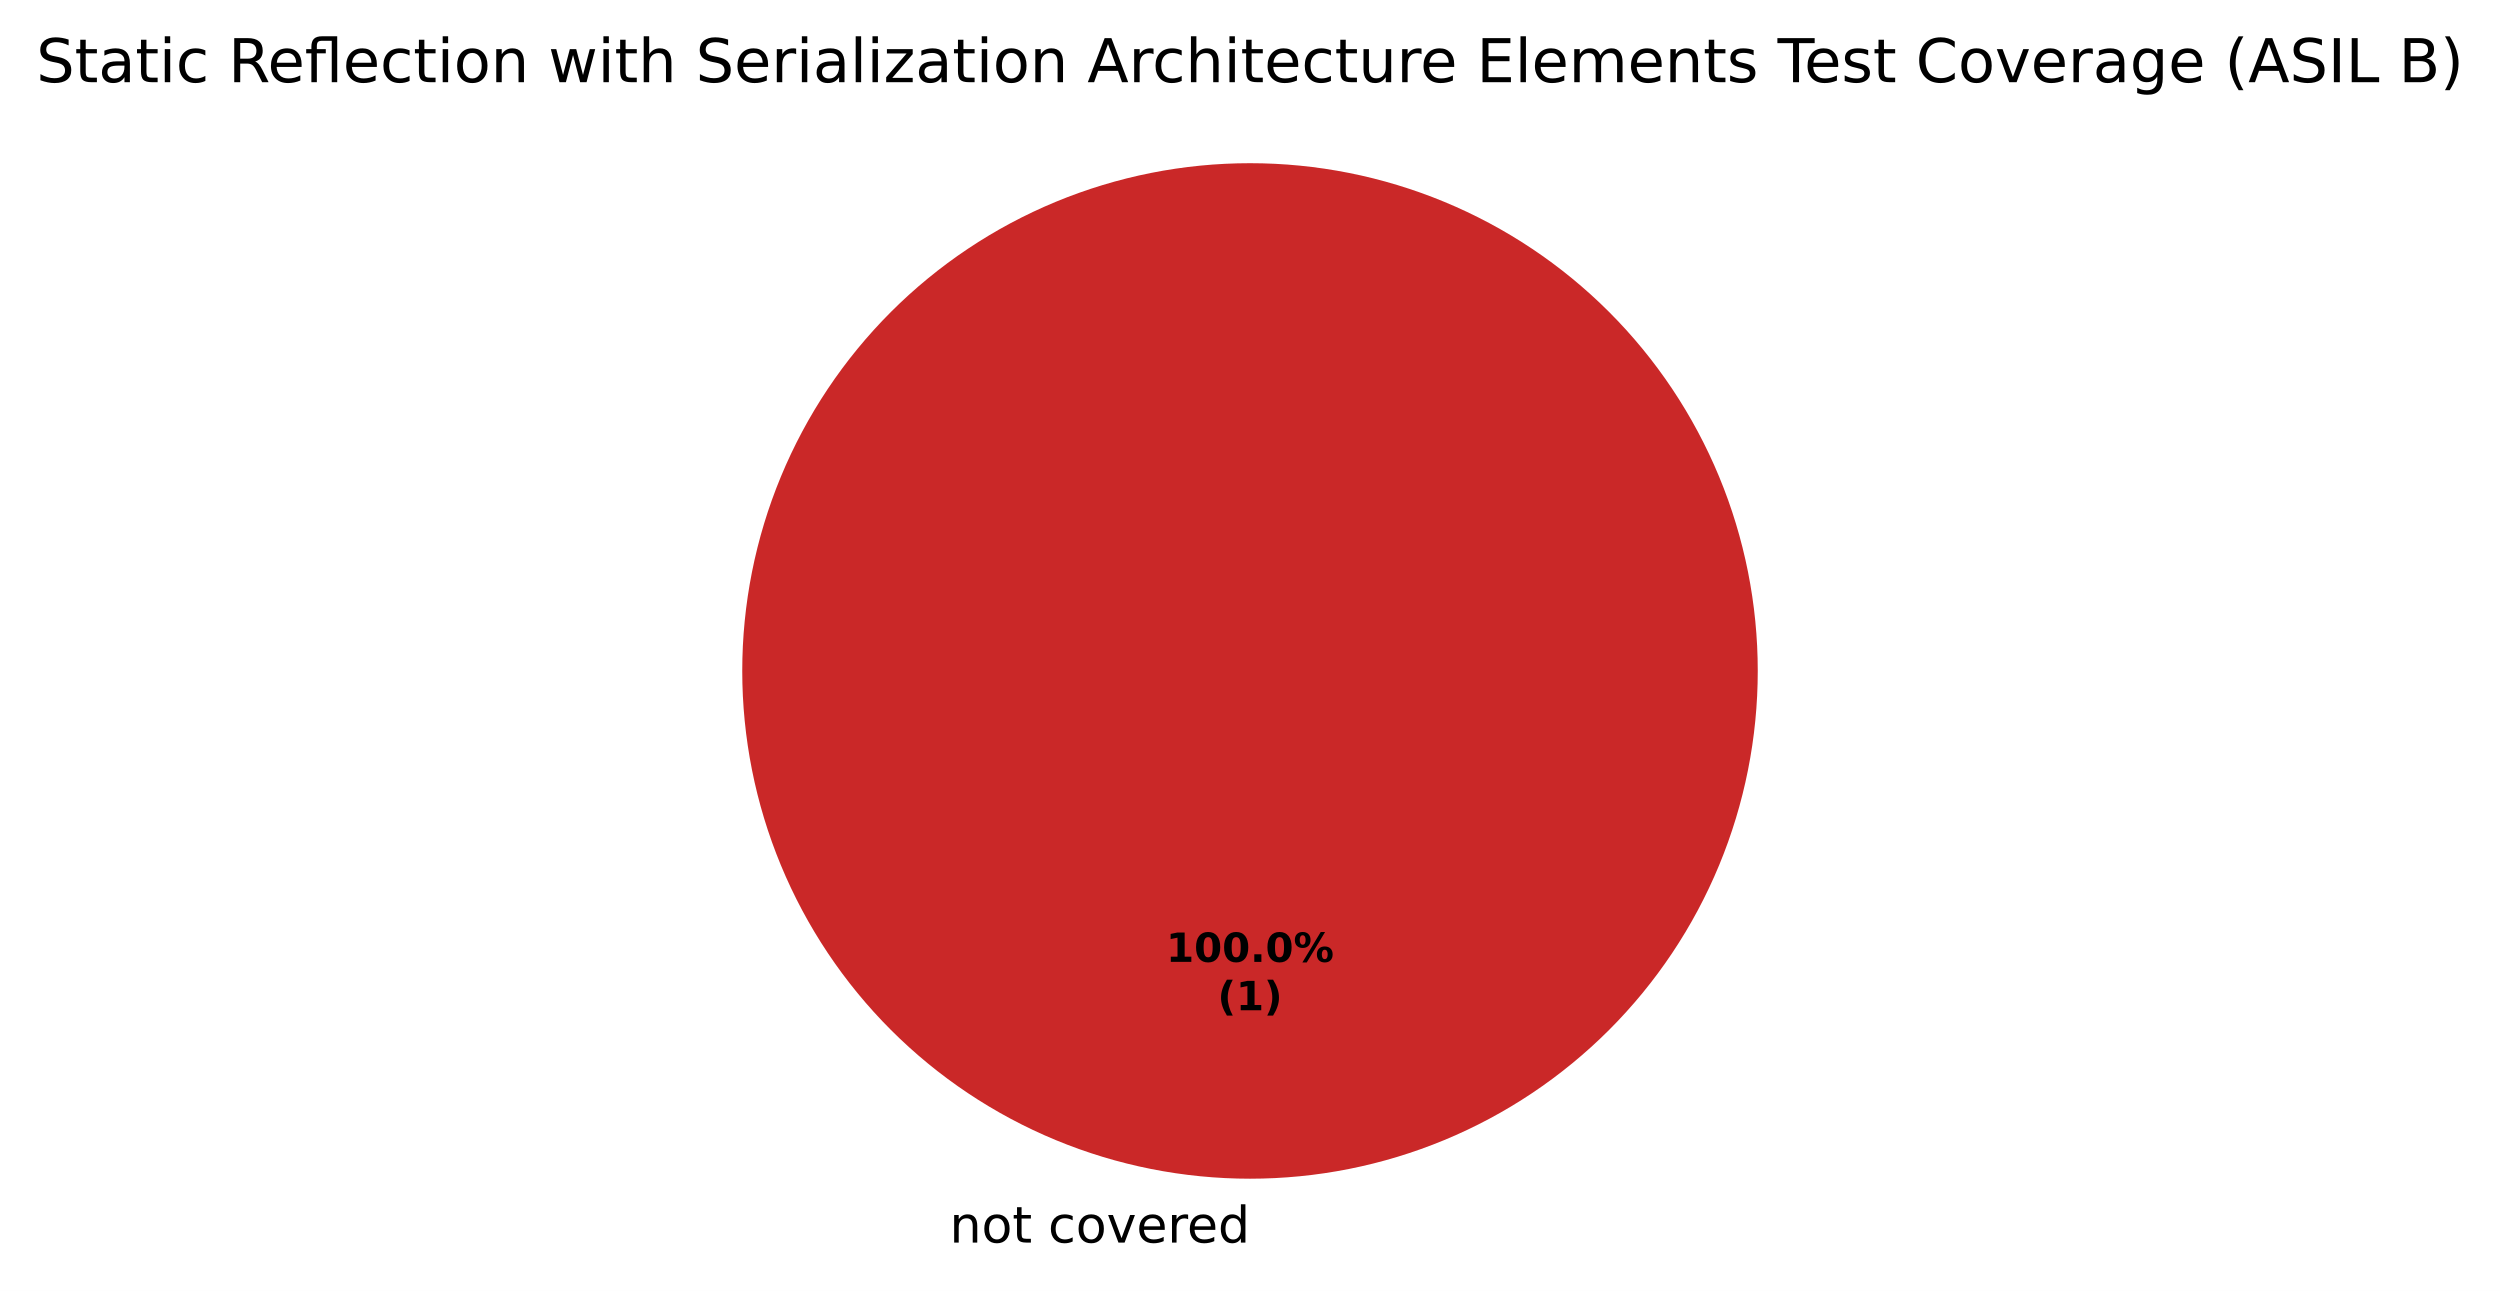
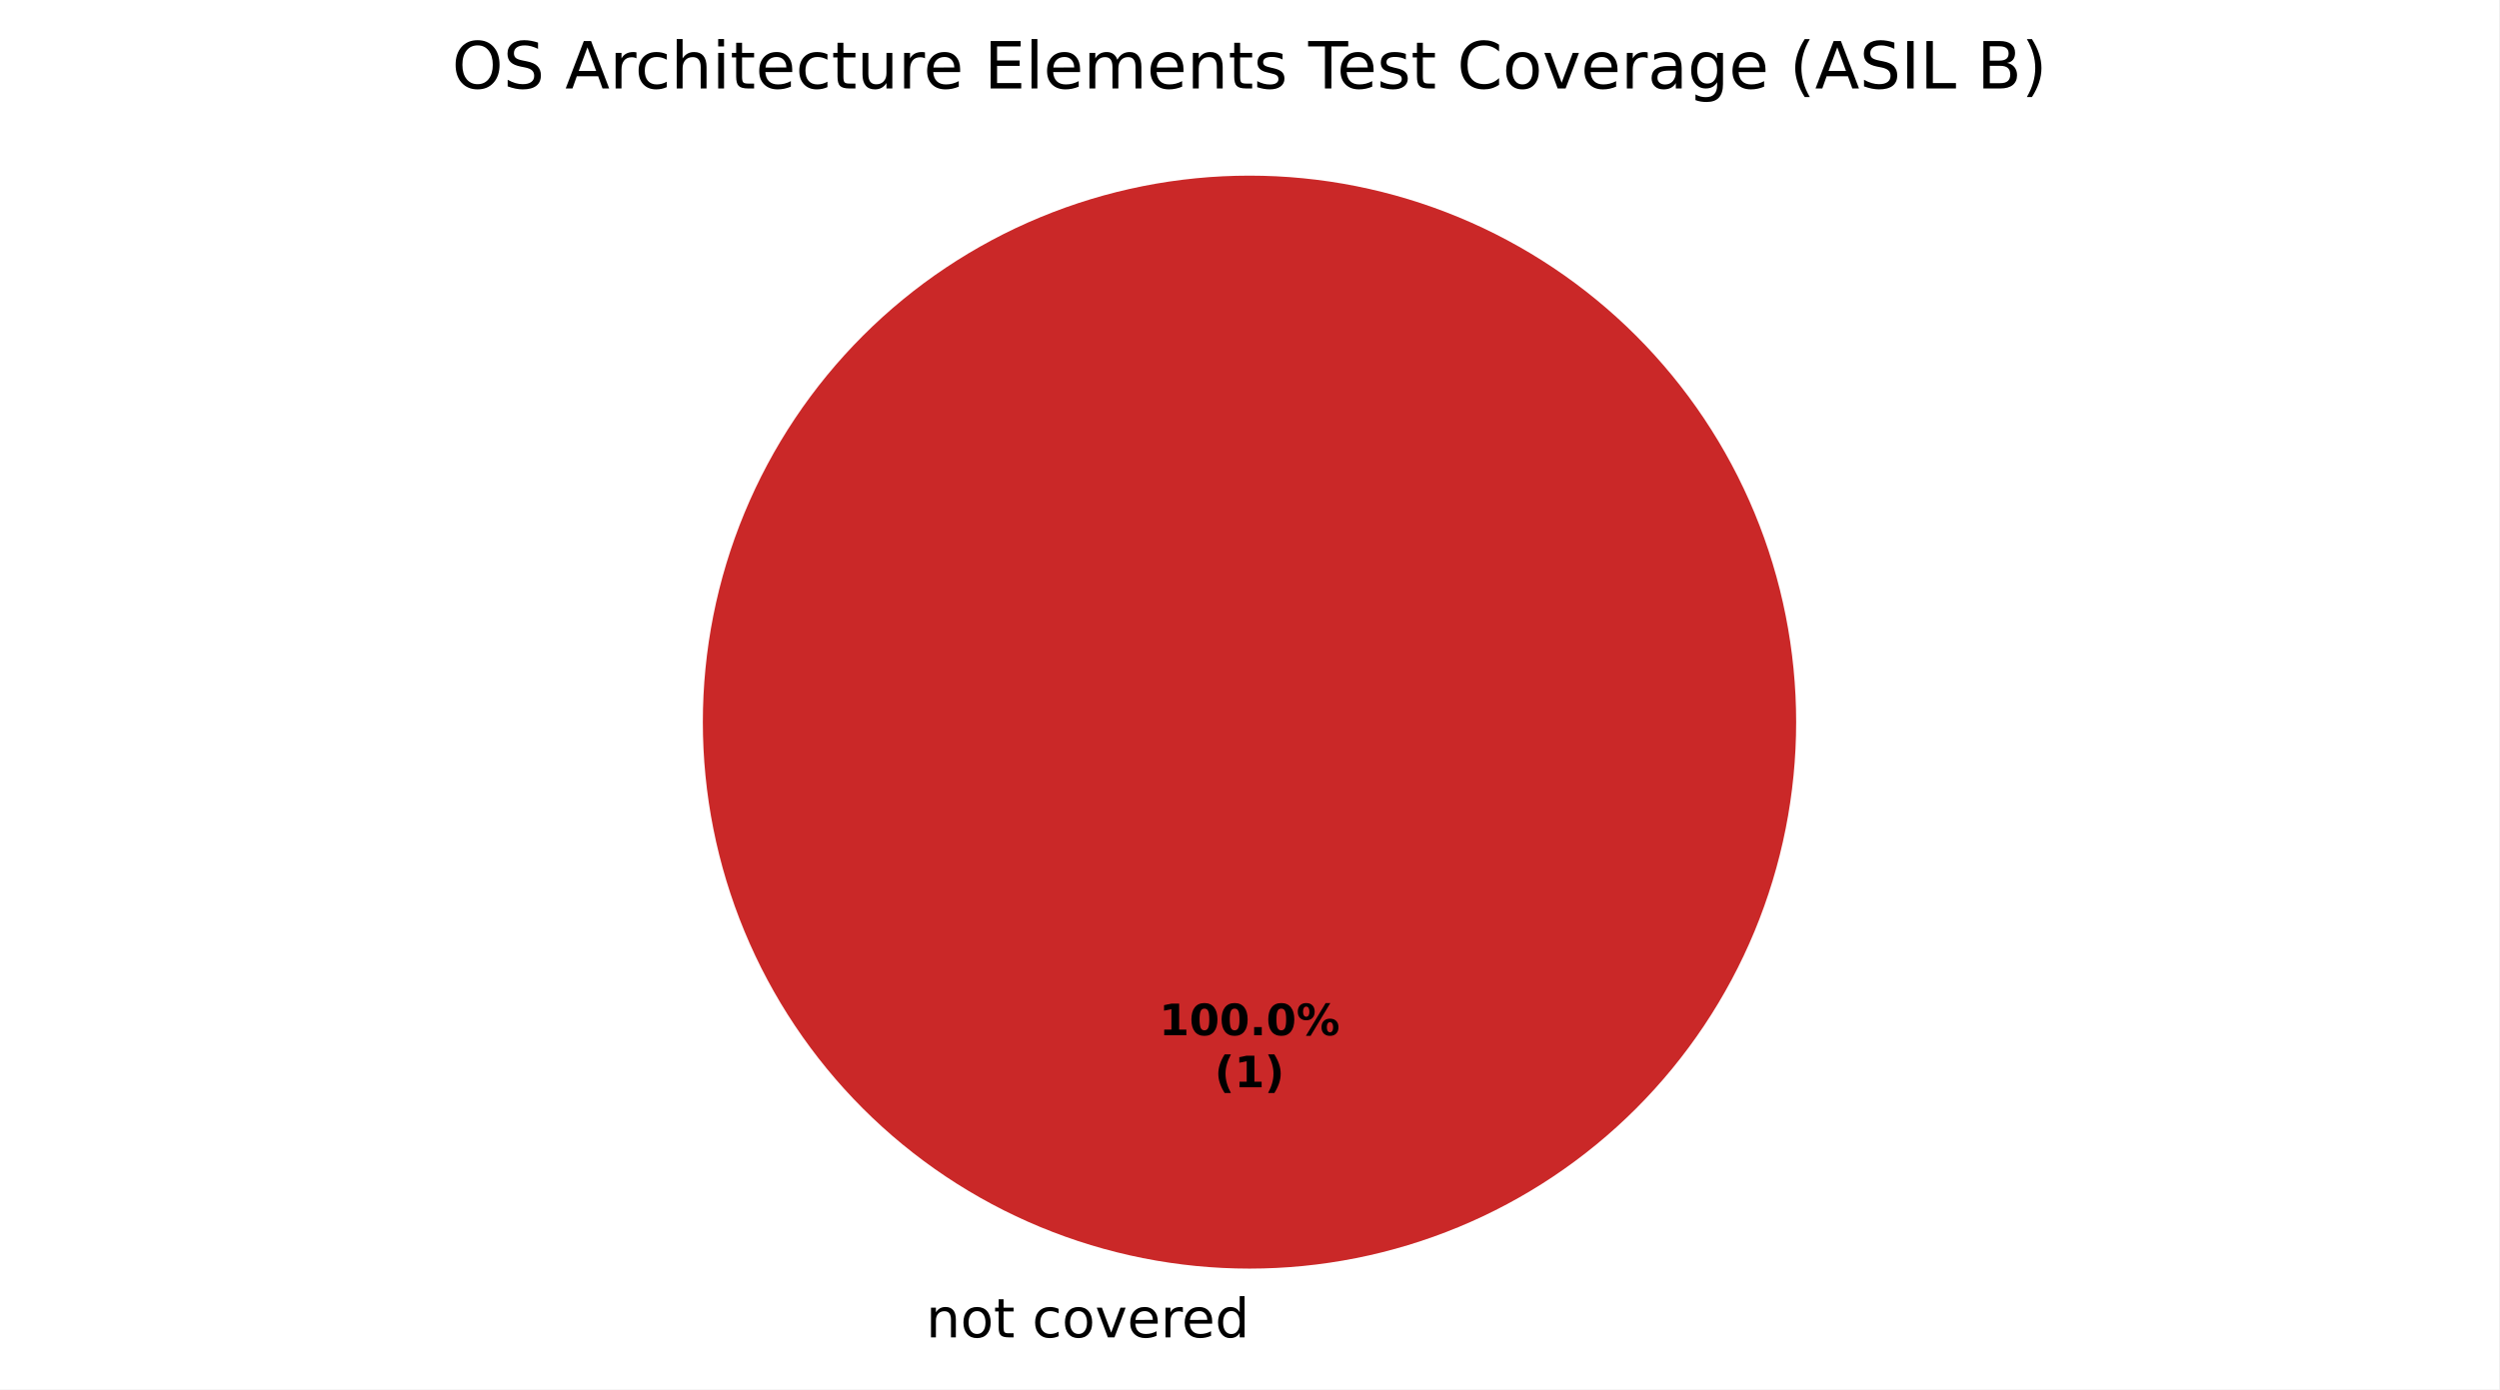
- <svg xmlns="http://www.w3.org/2000/svg" xmlns:xlink="http://www.w3.org/1999/xlink" width="496.303pt" height="256.279pt" viewBox="0 0 496.303 256.279" version="1.1">
+ <svg xmlns="http://www.w3.org/2000/svg" xmlns:xlink="http://www.w3.org/1999/xlink" width="460.8pt" height="256.279pt" viewBox="0 0 460.8 256.279" version="1.1">
  <defs>
    <style type="text/css">*{stroke-linejoin: round; stroke-linecap: butt}</style>
  </defs>
  <g id="figure_1">
    <g id="patch_1">
-       <path d="M 0 256.279  L 496.303 256.279  L 496.303 0  L 0 0  z " style="fill: #ffffff" />
+       <path d="M 0 256.279  L 460.8 256.279  L 460.8 0  L 0 0  z " style="fill: #ffffff" />
    </g>
    <g id="axes_1">
      <g id="patch_2">
-         <path d="M 248.152 32.398  C 248.152 32.398 248.152 32.398 248.152 32.398  L 248.152 133.198  z " style="fill: #37a12d" />
+         <path d="M 230.4 32.398  C 230.4 32.398 230.4 32.398 230.4 32.398  L 230.4 133.198  z " style="fill: #37a12d" />
      </g>
      <g id="patch_3">
-         <path d="M 248.152 32.398  C 248.152 32.398 248.152 32.398 248.152 32.398  L 248.152 133.198  z " style="fill: #f0a500" />
+         <path d="M 230.4 32.398  C 230.4 32.398 230.4 32.398 230.4 32.398  L 230.4 133.198  z " style="fill: #f0a500" />
      </g>
      <g id="patch_4">
-         <path d="M 348.952 133.198  C 348.952 119.961 346.344 106.853 341.279 94.624  C 336.213 82.394 328.788 71.282 319.428 61.922  C 310.068 52.562 298.955 45.137 286.726 40.071  C 274.497 35.006 261.388 32.398 248.152 32.398  C 234.915 32.398 221.806 35.006 209.577 40.071  C 197.348 45.137 186.235 52.562 176.875 61.922  C 167.515 71.282 160.09 82.394 155.025 94.624  C 149.959 106.853 147.352 119.961 147.352 133.198  C 147.352 146.435 149.959 159.543 155.025 171.773  C 160.09 184.002 167.515 195.115 176.875 204.474  C 186.235 213.834 197.348 221.26 209.577 226.325  C 221.806 231.391 234.915 233.998 248.152 233.998  C 261.388 233.998 274.497 231.391 286.726 226.325  C 298.955 221.26 310.068 213.834 319.428 204.474  C 328.788 195.115 336.213 184.002 341.279 171.773  C 346.344 159.543 348.952 146.435 348.952 133.198  M 248.152 133.198  z " style="fill: #ca2828" />
+         <path d="M 331.2 133.198  C 331.2 119.961 328.593 106.853 323.527 94.624  C 318.462 82.394 311.036 71.282 301.676 61.922  C 292.316 52.562 281.204 45.137 268.974 40.071  C 256.745 35.006 243.637 32.398 230.4 32.398  C 217.163 32.398 204.055 35.006 191.826 40.071  C 179.596 45.137 168.484 52.562 159.124 61.922  C 149.764 71.282 142.338 82.394 137.273 94.624  C 132.207 106.853 129.6 119.961 129.6 133.198  C 129.6 146.435 132.207 159.543 137.273 171.773  C 142.338 184.002 149.764 195.115 159.124 204.474  C 168.484 213.834 179.596 221.26 191.826 226.325  C 204.055 231.391 217.163 233.998 230.4 233.998  C 243.637 233.998 256.745 231.391 268.974 226.325  C 281.204 221.26 292.316 213.834 301.676 204.474  C 311.036 195.115 318.462 184.002 323.527 171.773  C 328.593 159.543 331.2 146.435 331.2 133.198  M 230.4 133.198  z " style="fill: #ca2828" />
      </g>
      <g id="matplotlib.axis_1" />
      <g id="matplotlib.axis_2" />
      <g id="text_1">
-         <g transform="translate(185.3375 246.6762) scale(0.1 -0.1)">
+         <g transform="translate(167.5859 246.6762) scale(0.1 -0.1)">
          <defs>
            <path id="DejaVuSans-3" transform="scale(0.015625)" />
            <path id="DejaVuSans-51" d="M 3513 2113  L 3513 0  L 2938 0  L 2938 2094  Q 2938 2591 2744 2837  Q 2550 3084 2163 3084  Q 1697 3084 1428 2787  Q 1159 2491 1159 1978  L 1159 0  L 581 0  L 581 3500  L 1159 3500  L 1159 2956  Q 1366 3272 1645 3428  Q 1925 3584 2291 3584  Q 2894 3584 3203 3211  Q 3513 2838 3513 2113  z " transform="scale(0.015625)" />
            <path id="DejaVuSans-52" d="M 1959 3097  Q 1497 3097 1228 2736  Q 959 2375 959 1747  Q 959 1119 1226 758  Q 1494 397 1959 397  Q 2419 397 2687 759  Q 2956 1122 2956 1747  Q 2956 2369 2687 2733  Q 2419 3097 1959 3097  z M 1959 3584  Q 2709 3584 3137 3096  Q 3566 2609 3566 1747  Q 3566 888 3137 398  Q 2709 -91 1959 -91  Q 1206 -91 779 398  Q 353 888 353 1747  Q 353 2609 779 3096  Q 1206 3584 1959 3584  z " transform="scale(0.015625)" />
            <path id="DejaVuSans-57" d="M 1172 4494  L 1172 3500  L 2356 3500  L 2356 3053  L 1172 3053  L 1172 1153  Q 1172 725 1289 603  Q 1406 481 1766 481  L 2356 481  L 2356 0  L 1766 0  Q 1100 0 847 248  Q 594 497 594 1153  L 594 3053  L 172 3053  L 172 3500  L 594 3500  L 594 4494  L 1172 4494  z " transform="scale(0.015625)" />
            <path id="DejaVuSans-46" d="M 3122 3366  L 3122 2828  Q 2878 2963 2633 3030  Q 2388 3097 2138 3097  Q 1578 3097 1268 2742  Q 959 2388 959 1747  Q 959 1106 1268 751  Q 1578 397 2138 397  Q 2388 397 2633 464  Q 2878 531 3122 666  L 3122 134  Q 2881 22 2623 -34  Q 2366 -91 2075 -91  Q 1284 -91 818 406  Q 353 903 353 1747  Q 353 2603 823 3093  Q 1294 3584 2113 3584  Q 2378 3584 2631 3529  Q 2884 3475 3122 3366  z " transform="scale(0.015625)" />
            <path id="DejaVuSans-59" d="M 191 3500  L 800 3500  L 1894 563  L 2988 3500  L 3597 3500  L 2284 0  L 1503 0  L 191 3500  z " transform="scale(0.015625)" />
            <path id="DejaVuSans-48" d="M 3597 1894  L 3597 1613  L 953 1613  Q 991 1019 1311 708  Q 1631 397 2203 397  Q 2534 397 2845 478  Q 3156 559 3463 722  L 3463 178  Q 3153 47 2828 -22  Q 2503 -91 2169 -91  Q 1331 -91 842 396  Q 353 884 353 1716  Q 353 2575 817 3079  Q 1281 3584 2069 3584  Q 2775 3584 3186 3129  Q 3597 2675 3597 1894  z M 3022 2063  Q 3016 2534 2758 2815  Q 2500 3097 2075 3097  Q 1594 3097 1305 2825  Q 1016 2553 972 2059  L 3022 2063  z " transform="scale(0.015625)" />
            <path id="DejaVuSans-55" d="M 2631 2963  Q 2534 3019 2420 3045  Q 2306 3072 2169 3072  Q 1681 3072 1420 2755  Q 1159 2438 1159 1844  L 1159 0  L 581 0  L 581 3500  L 1159 3500  L 1159 2956  Q 1341 3275 1631 3429  Q 1922 3584 2338 3584  Q 2397 3584 2469 3576  Q 2541 3569 2628 3553  L 2631 2963  z " transform="scale(0.015625)" />
            <path id="DejaVuSans-47" d="M 2906 2969  L 2906 4863  L 3481 4863  L 3481 0  L 2906 0  L 2906 525  Q 2725 213 2448 61  Q 2172 -91 1784 -91  Q 1150 -91 751 415  Q 353 922 353 1747  Q 353 2572 751 3078  Q 1150 3584 1784 3584  Q 2172 3584 2448 3432  Q 2725 3281 2906 2969  z M 947 1747  Q 947 1113 1208 752  Q 1469 391 1925 391  Q 2381 391 2643 752  Q 2906 1113 2906 1747  Q 2906 2381 2643 2742  Q 2381 3103 1925 3103  Q 1469 3103 1208 2742  Q 947 2381 947 1747  z " transform="scale(0.015625)" />
          </defs>
          <use xlink:href="#DejaVuSans-3" />
          <use xlink:href="#DejaVuSans-51" transform="translate(31.78125 0)" />
          <use xlink:href="#DejaVuSans-52" transform="translate(95.15625 0)" />
          <use xlink:href="#DejaVuSans-57" transform="translate(156.3438 0)" />
          <use xlink:href="#DejaVuSans-3" transform="translate(195.5469 0)" />
          <use xlink:href="#DejaVuSans-46" transform="translate(227.3281 0)" />
          <use xlink:href="#DejaVuSans-52" transform="translate(282.3125 0)" />
          <use xlink:href="#DejaVuSans-59" transform="translate(343.5 0)" />
          <use xlink:href="#DejaVuSans-48" transform="translate(402.6875 0)" />
          <use xlink:href="#DejaVuSans-55" transform="translate(464.2188 0)" />
          <use xlink:href="#DejaVuSans-48" transform="translate(503.125 0)" />
          <use xlink:href="#DejaVuSans-47" transform="translate(564.6562 0)" />
        </g>
      </g>
      <g id="text_2">
-         <g transform="translate(231.4916 190.9555) scale(0.08 -0.08)">
+         <g transform="translate(213.74 190.9555) scale(0.08 -0.08)">
          <defs>
            <path id="DejaVuSans-Bold-14" d="M 750 831  L 1813 831  L 1813 3847  L 722 3622  L 722 4441  L 1806 4666  L 2950 4666  L 2950 831  L 4013 831  L 4013 0  L 750 0  L 750 831  z " transform="scale(0.015625)" />
            <path id="DejaVuSans-Bold-13" d="M 2944 2338  Q 2944 3213 2780 3570  Q 2616 3928 2228 3928  Q 1841 3928 1675 3570  Q 1509 3213 1509 2338  Q 1509 1453 1675 1090  Q 1841 728 2228 728  Q 2613 728 2778 1090  Q 2944 1453 2944 2338  z M 4147 2328  Q 4147 1169 3647 539  Q 3147 -91 2228 -91  Q 1306 -91 806 539  Q 306 1169 306 2328  Q 306 3491 806 4120  Q 1306 4750 2228 4750  Q 3147 4750 3647 4120  Q 4147 3491 4147 2328  z " transform="scale(0.015625)" />
            <path id="DejaVuSans-Bold-11" d="M 653 1209  L 1778 1209  L 1778 0  L 653 0  L 653 1209  z " transform="scale(0.015625)" />
            <path id="DejaVuSans-Bold-8" d="M 4959 1925  Q 4738 1925 4616 1733  Q 4494 1541 4494 1184  Q 4494 825 4614 633  Q 4734 441 4959 441  Q 5184 441 5303 633  Q 5422 825 5422 1184  Q 5422 1541 5301 1733  Q 5181 1925 4959 1925  z M 4959 2450  Q 5541 2450 5875 2112  Q 6209 1775 6209 1184  Q 6209 594 5875 251  Q 5541 -91 4959 -91  Q 4378 -91 4042 251  Q 3706 594 3706 1184  Q 3706 1772 4042 2111  Q 4378 2450 4959 2450  z M 2094 -91  L 1403 -91  L 4319 4750  L 5013 4750  L 2094 -91  z M 1453 4750  Q 2034 4750 2367 4411  Q 2700 4072 2700 3481  Q 2700 2891 2367 2550  Q 2034 2209 1453 2209  Q 872 2209 539 2550  Q 206 2891 206 3481  Q 206 4072 539 4411  Q 872 4750 1453 4750  z M 1453 4225  Q 1228 4225 1106 4031  Q 984 3838 984 3481  Q 984 3122 1106 2926  Q 1228 2731 1453 2731  Q 1678 2731 1798 2926  Q 1919 3122 1919 3481  Q 1919 3838 1797 4031  Q 1675 4225 1453 4225  z " transform="scale(0.015625)" />
          </defs>
          <use xlink:href="#DejaVuSans-Bold-14" />
          <use xlink:href="#DejaVuSans-Bold-13" transform="translate(69.57812 0)" />
          <use xlink:href="#DejaVuSans-Bold-13" transform="translate(139.1562 0)" />
          <use xlink:href="#DejaVuSans-Bold-11" transform="translate(208.7344 0)" />
          <use xlink:href="#DejaVuSans-Bold-13" transform="translate(246.7188 0)" />
          <use xlink:href="#DejaVuSans-Bold-8" transform="translate(316.2969 0)" />
        </g>
-         <g transform="translate(241.7122 200.557) scale(0.08 -0.08)">
+         <g transform="translate(223.9606 200.557) scale(0.08 -0.08)">
          <defs>
            <path id="DejaVuSans-Bold-b" d="M 2413 -844  L 1484 -844  Q 1006 -72 778 623  Q 550 1319 550 2003  Q 550 2688 779 3389  Q 1009 4091 1484 4856  L 2413 4856  Q 2013 4116 1813 3408  Q 1613 2700 1613 2009  Q 1613 1319 1811 609  Q 2009 -100 2413 -844  z " transform="scale(0.015625)" />
            <path id="DejaVuSans-Bold-c" d="M 513 -844  Q 913 -100 1113 609  Q 1313 1319 1313 2009  Q 1313 2700 1113 3408  Q 913 4116 513 4856  L 1441 4856  Q 1916 4091 2145 3389  Q 2375 2688 2375 2003  Q 2375 1319 2147 623  Q 1919 -72 1441 -844  L 513 -844  z " transform="scale(0.015625)" />
          </defs>
          <use xlink:href="#DejaVuSans-Bold-b" />
          <use xlink:href="#DejaVuSans-Bold-14" transform="translate(45.70312 0)" />
          <use xlink:href="#DejaVuSans-Bold-c" transform="translate(115.2812 0)" />
        </g>
      </g>
      <g id="text_3">
-         <g transform="translate(7.2 16.31812) scale(0.12 -0.12)">
+         <g transform="translate(83.34 16.31812) scale(0.12 -0.12)">
          <defs>
+             <path id="DejaVuSans-32" d="M 2522 4238  Q 1834 4238 1429 3725  Q 1025 3213 1025 2328  Q 1025 1447 1429 934  Q 1834 422 2522 422  Q 3209 422 3611 934  Q 4013 1447 4013 2328  Q 4013 3213 3611 3725  Q 3209 4238 2522 4238  z M 2522 4750  Q 3503 4750 4090 4092  Q 4678 3434 4678 2328  Q 4678 1225 4090 567  Q 3503 -91 2522 -91  Q 1538 -91 948 565  Q 359 1222 359 2328  Q 359 3434 948 4092  Q 1538 4750 2522 4750  z " transform="scale(0.015625)" />
            <path id="DejaVuSans-36" d="M 3425 4513  L 3425 3897  Q 3066 4069 2747 4153  Q 2428 4238 2131 4238  Q 1616 4238 1336 4038  Q 1056 3838 1056 3469  Q 1056 3159 1242 3001  Q 1428 2844 1947 2747  L 2328 2669  Q 3034 2534 3370 2195  Q 3706 1856 3706 1288  Q 3706 609 3251 259  Q 2797 -91 1919 -91  Q 1588 -91 1214 -16  Q 841 59 441 206  L 441 856  Q 825 641 1194 531  Q 1563 422 1919 422  Q 2459 422 2753 634  Q 3047 847 3047 1241  Q 3047 1584 2836 1778  Q 2625 1972 2144 2069  L 1759 2144  Q 1053 2284 737 2584  Q 422 2884 422 3419  Q 422 4038 858 4394  Q 1294 4750 2059 4750  Q 2388 4750 2728 4690  Q 3069 4631 3425 4513  z " transform="scale(0.015625)" />
-             <path id="DejaVuSans-44" d="M 2194 1759  Q 1497 1759 1228 1600  Q 959 1441 959 1056  Q 959 750 1161 570  Q 1363 391 1709 391  Q 2188 391 2477 730  Q 2766 1069 2766 1631  L 2766 1759  L 2194 1759  z M 3341 1997  L 3341 0  L 2766 0  L 2766 531  Q 2569 213 2275 61  Q 1981 -91 1556 -91  Q 1019 -91 701 211  Q 384 513 384 1019  Q 384 1609 779 1909  Q 1175 2209 1959 2209  L 2766 2209  L 2766 2266  Q 2766 2663 2505 2880  Q 2244 3097 1772 3097  Q 1472 3097 1187 3025  Q 903 2953 641 2809  L 641 3341  Q 956 3463 1253 3523  Q 1550 3584 1831 3584  Q 2591 3584 2966 3190  Q 3341 2797 3341 1997  z " transform="scale(0.015625)" />
+             <path id="DejaVuSans-24" d="M 2188 4044  L 1331 1722  L 3047 1722  L 2188 4044  z M 1831 4666  L 2547 4666  L 4325 0  L 3669 0  L 3244 1197  L 1141 1197  L 716 0  L 50 0  L 1831 4666  z " transform="scale(0.015625)" />
+             <path id="DejaVuSans-4b" d="M 3513 2113  L 3513 0  L 2938 0  L 2938 2094  Q 2938 2591 2744 2837  Q 2550 3084 2163 3084  Q 1697 3084 1428 2787  Q 1159 2491 1159 1978  L 1159 0  L 581 0  L 581 4863  L 1159 4863  L 1159 2956  Q 1366 3272 1645 3428  Q 1925 3584 2291 3584  Q 2894 3584 3203 3211  Q 3513 2838 3513 2113  z " transform="scale(0.015625)" />
            <path id="DejaVuSans-4c" d="M 603 3500  L 1178 3500  L 1178 0  L 603 0  L 603 3500  z M 603 4863  L 1178 4863  L 1178 4134  L 603 4134  L 603 4863  z " transform="scale(0.015625)" />
-             <path id="DejaVuSans-35" d="M 2841 2188  Q 3044 2119 3236 1894  Q 3428 1669 3622 1275  L 4263 0  L 3584 0  L 2988 1197  Q 2756 1666 2539 1819  Q 2322 1972 1947 1972  L 1259 1972  L 1259 0  L 628 0  L 628 4666  L 2053 4666  Q 2853 4666 3247 4331  Q 3641 3997 3641 3322  Q 3641 2881 3436 2590  Q 3231 2300 2841 2188  z M 1259 4147  L 1259 2491  L 2053 2491  Q 2509 2491 2742 2702  Q 2975 2913 2975 3322  Q 2975 3731 2742 3939  Q 2509 4147 2053 4147  L 1259 4147  z " transform="scale(0.015625)" />
-             <path id="DejaVuSans-13b0" d="M 1831 4863  L 3431 4863  L 3431 0  L 2853 0  L 2853 4384  L 1825 4384  Q 1516 4384 1395 4259  Q 1275 4134 1275 3809  L 1275 3500  L 2222 3500  L 2222 3053  L 1275 3053  L 1275 0  L 697 0  L 697 3053  L 147 3053  L 147 3500  L 697 3500  L 697 3744  Q 697 4328 969 4595  Q 1241 4863 1831 4863  z " transform="scale(0.015625)" />
-             <path id="DejaVuSans-5a" d="M 269 3500  L 844 3500  L 1563 769  L 2278 3500  L 2956 3500  L 3675 769  L 4391 3500  L 4966 3500  L 4050 0  L 3372 0  L 2619 2869  L 1863 0  L 1184 0  L 269 3500  z " transform="scale(0.015625)" />
-             <path id="DejaVuSans-4b" d="M 3513 2113  L 3513 0  L 2938 0  L 2938 2094  Q 2938 2591 2744 2837  Q 2550 3084 2163 3084  Q 1697 3084 1428 2787  Q 1159 2491 1159 1978  L 1159 0  L 581 0  L 581 4863  L 1159 4863  L 1159 2956  Q 1366 3272 1645 3428  Q 1925 3584 2291 3584  Q 2894 3584 3203 3211  Q 3513 2838 3513 2113  z " transform="scale(0.015625)" />
-             <path id="DejaVuSans-4f" d="M 603 4863  L 1178 4863  L 1178 0  L 603 0  L 603 4863  z " transform="scale(0.015625)" />
-             <path id="DejaVuSans-5d" d="M 353 3500  L 3084 3500  L 3084 2975  L 922 459  L 3084 459  L 3084 0  L 275 0  L 275 525  L 2438 3041  L 353 3041  L 353 3500  z " transform="scale(0.015625)" />
-             <path id="DejaVuSans-24" d="M 2188 4044  L 1331 1722  L 3047 1722  L 2188 4044  z M 1831 4666  L 2547 4666  L 4325 0  L 3669 0  L 3244 1197  L 1141 1197  L 716 0  L 50 0  L 1831 4666  z " transform="scale(0.015625)" />
            <path id="DejaVuSans-58" d="M 544 1381  L 544 3500  L 1119 3500  L 1119 1403  Q 1119 906 1312 657  Q 1506 409 1894 409  Q 2359 409 2629 706  Q 2900 1003 2900 1516  L 2900 3500  L 3475 3500  L 3475 0  L 2900 0  L 2900 538  Q 2691 219 2414 64  Q 2138 -91 1772 -91  Q 1169 -91 856 284  Q 544 659 544 1381  z M 1991 3584  L 1991 3584  z " transform="scale(0.015625)" />
            <path id="DejaVuSans-28" d="M 628 4666  L 3578 4666  L 3578 4134  L 1259 4134  L 1259 2753  L 3481 2753  L 3481 2222  L 1259 2222  L 1259 531  L 3634 531  L 3634 0  L 628 0  L 628 4666  z " transform="scale(0.015625)" />
+             <path id="DejaVuSans-4f" d="M 603 4863  L 1178 4863  L 1178 0  L 603 0  L 603 4863  z " transform="scale(0.015625)" />
            <path id="DejaVuSans-50" d="M 3328 2828  Q 3544 3216 3844 3400  Q 4144 3584 4550 3584  Q 5097 3584 5394 3201  Q 5691 2819 5691 2113  L 5691 0  L 5113 0  L 5113 2094  Q 5113 2597 4934 2840  Q 4756 3084 4391 3084  Q 3944 3084 3684 2787  Q 3425 2491 3425 1978  L 3425 0  L 2847 0  L 2847 2094  Q 2847 2600 2669 2842  Q 2491 3084 2119 3084  Q 1678 3084 1418 2786  Q 1159 2488 1159 1978  L 1159 0  L 581 0  L 581 3500  L 1159 3500  L 1159 2956  Q 1356 3278 1631 3431  Q 1906 3584 2284 3584  Q 2666 3584 2933 3390  Q 3200 3197 3328 2828  z " transform="scale(0.015625)" />
            <path id="DejaVuSans-56" d="M 2834 3397  L 2834 2853  Q 2591 2978 2328 3040  Q 2066 3103 1784 3103  Q 1356 3103 1142 2972  Q 928 2841 928 2578  Q 928 2378 1081 2264  Q 1234 2150 1697 2047  L 1894 2003  Q 2506 1872 2764 1633  Q 3022 1394 3022 966  Q 3022 478 2636 193  Q 2250 -91 1575 -91  Q 1294 -91 989 -36  Q 684 19 347 128  L 347 722  Q 666 556 975 473  Q 1284 391 1588 391  Q 1994 391 2212 530  Q 2431 669 2431 922  Q 2431 1156 2273 1281  Q 2116 1406 1581 1522  L 1381 1569  Q 847 1681 609 1914  Q 372 2147 372 2553  Q 372 3047 722 3315  Q 1072 3584 1716 3584  Q 2034 3584 2315 3537  Q 2597 3491 2834 3397  z " transform="scale(0.015625)" />
            <path id="DejaVuSans-37" d="M -19 4666  L 3928 4666  L 3928 4134  L 2272 4134  L 2272 0  L 1638 0  L 1638 4134  L -19 4134  L -19 4666  z " transform="scale(0.015625)" />
            <path id="DejaVuSans-26" d="M 4122 4306  L 4122 3641  Q 3803 3938 3442 4084  Q 3081 4231 2675 4231  Q 1875 4231 1450 3742  Q 1025 3253 1025 2328  Q 1025 1406 1450 917  Q 1875 428 2675 428  Q 3081 428 3442 575  Q 3803 722 4122 1019  L 4122 359  Q 3791 134 3420 21  Q 3050 -91 2638 -91  Q 1578 -91 968 557  Q 359 1206 359 2328  Q 359 3453 968 4101  Q 1578 4750 2638 4750  Q 3056 4750 3426 4639  Q 3797 4528 4122 4306  z " transform="scale(0.015625)" />
+             <path id="DejaVuSans-44" d="M 2194 1759  Q 1497 1759 1228 1600  Q 959 1441 959 1056  Q 959 750 1161 570  Q 1363 391 1709 391  Q 2188 391 2477 730  Q 2766 1069 2766 1631  L 2766 1759  L 2194 1759  z M 3341 1997  L 3341 0  L 2766 0  L 2766 531  Q 2569 213 2275 61  Q 1981 -91 1556 -91  Q 1019 -91 701 211  Q 384 513 384 1019  Q 384 1609 779 1909  Q 1175 2209 1959 2209  L 2766 2209  L 2766 2266  Q 2766 2663 2505 2880  Q 2244 3097 1772 3097  Q 1472 3097 1187 3025  Q 903 2953 641 2809  L 641 3341  Q 956 3463 1253 3523  Q 1550 3584 1831 3584  Q 2591 3584 2966 3190  Q 3341 2797 3341 1997  z " transform="scale(0.015625)" />
            <path id="DejaVuSans-4a" d="M 2906 1791  Q 2906 2416 2648 2759  Q 2391 3103 1925 3103  Q 1463 3103 1205 2759  Q 947 2416 947 1791  Q 947 1169 1205 825  Q 1463 481 1925 481  Q 2391 481 2648 825  Q 2906 1169 2906 1791  z M 3481 434  Q 3481 -459 3084 -895  Q 2688 -1331 1869 -1331  Q 1566 -1331 1297 -1286  Q 1028 -1241 775 -1147  L 775 -588  Q 1028 -725 1275 -790  Q 1522 -856 1778 -856  Q 2344 -856 2625 -561  Q 2906 -266 2906 331  L 2906 616  Q 2728 306 2450 153  Q 2172 0 1784 0  Q 1141 0 747 490  Q 353 981 353 1791  Q 353 2603 747 3093  Q 1141 3584 1784 3584  Q 2172 3584 2450 3431  Q 2728 3278 2906 2969  L 2906 3500  L 3481 3500  L 3481 434  z " transform="scale(0.015625)" />
            <path id="DejaVuSans-b" d="M 1984 4856  Q 1566 4138 1362 3434  Q 1159 2731 1159 2009  Q 1159 1288 1364 580  Q 1569 -128 1984 -844  L 1484 -844  Q 1016 -109 783 600  Q 550 1309 550 2009  Q 550 2706 781 3412  Q 1013 4119 1484 4856  L 1984 4856  z " transform="scale(0.015625)" />
            <path id="DejaVuSans-2c" d="M 628 4666  L 1259 4666  L 1259 0  L 628 0  L 628 4666  z " transform="scale(0.015625)" />
            <path id="DejaVuSans-2f" d="M 628 4666  L 1259 4666  L 1259 531  L 3531 531  L 3531 0  L 628 0  L 628 4666  z " transform="scale(0.015625)" />
            <path id="DejaVuSans-25" d="M 1259 2228  L 1259 519  L 2272 519  Q 2781 519 3026 730  Q 3272 941 3272 1375  Q 3272 1813 3026 2020  Q 2781 2228 2272 2228  L 1259 2228  z M 1259 4147  L 1259 2741  L 2194 2741  Q 2656 2741 2882 2914  Q 3109 3088 3109 3444  Q 3109 3797 2882 3972  Q 2656 4147 2194 4147  L 1259 4147  z M 628 4666  L 2241 4666  Q 2963 4666 3353 4366  Q 3744 4066 3744 3513  Q 3744 3084 3544 2831  Q 3344 2578 2956 2516  Q 3422 2416 3680 2098  Q 3938 1781 3938 1306  Q 3938 681 3513 340  Q 3088 0 2303 0  L 628 0  L 628 4666  z " transform="scale(0.015625)" />
            <path id="DejaVuSans-c" d="M 513 4856  L 1013 4856  Q 1481 4119 1714 3412  Q 1947 2706 1947 2009  Q 1947 1309 1714 600  Q 1481 -109 1013 -844  L 513 -844  Q 928 -128 1133 580  Q 1338 1288 1338 2009  Q 1338 2731 1133 3434  Q 928 4138 513 4856  z " transform="scale(0.015625)" />
          </defs>
-           <use xlink:href="#DejaVuSans-36" />
-           <use xlink:href="#DejaVuSans-57" transform="translate(63.48438 0)" />
-           <use xlink:href="#DejaVuSans-44" transform="translate(102.6875 0)" />
-           <use xlink:href="#DejaVuSans-57" transform="translate(163.9688 0)" />
-           <use xlink:href="#DejaVuSans-4c" transform="translate(203.1719 0)" />
-           <use xlink:href="#DejaVuSans-46" transform="translate(230.9531 0)" />
-           <use xlink:href="#DejaVuSans-3" transform="translate(285.9375 0)" />
-           <use xlink:href="#DejaVuSans-35" transform="translate(317.7188 0)" />
-           <use xlink:href="#DejaVuSans-48" transform="translate(382.7188 0)" />
-           <use xlink:href="#DejaVuSans-13b0" transform="translate(444.25 0)" />
-           <use xlink:href="#DejaVuSans-48" transform="translate(507.2344 0)" />
-           <use xlink:href="#DejaVuSans-46" transform="translate(568.7656 0)" />
-           <use xlink:href="#DejaVuSans-57" transform="translate(623.75 0)" />
-           <use xlink:href="#DejaVuSans-4c" transform="translate(662.9531 0)" />
-           <use xlink:href="#DejaVuSans-52" transform="translate(690.7344 0)" />
-           <use xlink:href="#DejaVuSans-51" transform="translate(751.9219 0)" />
-           <use xlink:href="#DejaVuSans-3" transform="translate(815.2969 0)" />
-           <use xlink:href="#DejaVuSans-5a" transform="translate(847.0781 0)" />
-           <use xlink:href="#DejaVuSans-4c" transform="translate(928.8594 0)" />
-           <use xlink:href="#DejaVuSans-57" transform="translate(956.6406 0)" />
-           <use xlink:href="#DejaVuSans-4b" transform="translate(995.8438 0)" />
-           <use xlink:href="#DejaVuSans-3" transform="translate(1059.219 0)" />
-           <use xlink:href="#DejaVuSans-36" transform="translate(1091 0)" />
-           <use xlink:href="#DejaVuSans-48" transform="translate(1154.484 0)" />
-           <use xlink:href="#DejaVuSans-55" transform="translate(1216.016 0)" />
-           <use xlink:href="#DejaVuSans-4c" transform="translate(1257.125 0)" />
-           <use xlink:href="#DejaVuSans-44" transform="translate(1284.906 0)" />
-           <use xlink:href="#DejaVuSans-4f" transform="translate(1346.188 0)" />
-           <use xlink:href="#DejaVuSans-4c" transform="translate(1373.969 0)" />
-           <use xlink:href="#DejaVuSans-5d" transform="translate(1401.75 0)" />
-           <use xlink:href="#DejaVuSans-44" transform="translate(1454.234 0)" />
-           <use xlink:href="#DejaVuSans-57" transform="translate(1515.516 0)" />
-           <use xlink:href="#DejaVuSans-4c" transform="translate(1554.719 0)" />
-           <use xlink:href="#DejaVuSans-52" transform="translate(1582.5 0)" />
-           <use xlink:href="#DejaVuSans-51" transform="translate(1643.688 0)" />
-           <use xlink:href="#DejaVuSans-3" transform="translate(1707.062 0)" />
-           <use xlink:href="#DejaVuSans-24" transform="translate(1738.844 0)" />
-           <use xlink:href="#DejaVuSans-55" transform="translate(1807.25 0)" />
-           <use xlink:href="#DejaVuSans-46" transform="translate(1846.156 0)" />
-           <use xlink:href="#DejaVuSans-4b" transform="translate(1901.141 0)" />
-           <use xlink:href="#DejaVuSans-4c" transform="translate(1964.516 0)" />
-           <use xlink:href="#DejaVuSans-57" transform="translate(1992.297 0)" />
-           <use xlink:href="#DejaVuSans-48" transform="translate(2031.5 0)" />
-           <use xlink:href="#DejaVuSans-46" transform="translate(2093.031 0)" />
-           <use xlink:href="#DejaVuSans-57" transform="translate(2148.016 0)" />
-           <use xlink:href="#DejaVuSans-58" transform="translate(2187.219 0)" />
-           <use xlink:href="#DejaVuSans-55" transform="translate(2250.594 0)" />
-           <use xlink:href="#DejaVuSans-48" transform="translate(2289.5 0)" />
-           <use xlink:href="#DejaVuSans-3" transform="translate(2351.031 0)" />
-           <use xlink:href="#DejaVuSans-28" transform="translate(2382.812 0)" />
-           <use xlink:href="#DejaVuSans-4f" transform="translate(2446 0)" />
-           <use xlink:href="#DejaVuSans-48" transform="translate(2473.781 0)" />
-           <use xlink:href="#DejaVuSans-50" transform="translate(2535.312 0)" />
-           <use xlink:href="#DejaVuSans-48" transform="translate(2632.719 0)" />
-           <use xlink:href="#DejaVuSans-51" transform="translate(2694.25 0)" />
-           <use xlink:href="#DejaVuSans-57" transform="translate(2757.625 0)" />
-           <use xlink:href="#DejaVuSans-56" transform="translate(2796.828 0)" />
-           <use xlink:href="#DejaVuSans-3" transform="translate(2848.922 0)" />
-           <use xlink:href="#DejaVuSans-37" transform="translate(2880.703 0)" />
-           <use xlink:href="#DejaVuSans-48" transform="translate(2924.797 0)" />
-           <use xlink:href="#DejaVuSans-56" transform="translate(2986.328 0)" />
-           <use xlink:href="#DejaVuSans-57" transform="translate(3038.422 0)" />
-           <use xlink:href="#DejaVuSans-3" transform="translate(3077.625 0)" />
-           <use xlink:href="#DejaVuSans-26" transform="translate(3109.406 0)" />
-           <use xlink:href="#DejaVuSans-52" transform="translate(3179.234 0)" />
-           <use xlink:href="#DejaVuSans-59" transform="translate(3240.422 0)" />
-           <use xlink:href="#DejaVuSans-48" transform="translate(3299.609 0)" />
-           <use xlink:href="#DejaVuSans-55" transform="translate(3361.141 0)" />
-           <use xlink:href="#DejaVuSans-44" transform="translate(3402.25 0)" />
-           <use xlink:href="#DejaVuSans-4a" transform="translate(3463.531 0)" />
-           <use xlink:href="#DejaVuSans-48" transform="translate(3527.016 0)" />
-           <use xlink:href="#DejaVuSans-3" transform="translate(3588.547 0)" />
-           <use xlink:href="#DejaVuSans-b" transform="translate(3620.328 0)" />
-           <use xlink:href="#DejaVuSans-24" transform="translate(3659.344 0)" />
-           <use xlink:href="#DejaVuSans-36" transform="translate(3727.75 0)" />
-           <use xlink:href="#DejaVuSans-2c" transform="translate(3791.234 0)" />
-           <use xlink:href="#DejaVuSans-2f" transform="translate(3820.734 0)" />
-           <use xlink:href="#DejaVuSans-3" transform="translate(3876.453 0)" />
-           <use xlink:href="#DejaVuSans-25" transform="translate(3908.234 0)" />
-           <use xlink:href="#DejaVuSans-c" transform="translate(3976.844 0)" />
+           <use xlink:href="#DejaVuSans-32" />
+           <use xlink:href="#DejaVuSans-36" transform="translate(78.71875 0)" />
+           <use xlink:href="#DejaVuSans-3" transform="translate(142.2031 0)" />
+           <use xlink:href="#DejaVuSans-24" transform="translate(173.9844 0)" />
+           <use xlink:href="#DejaVuSans-55" transform="translate(242.3906 0)" />
+           <use xlink:href="#DejaVuSans-46" transform="translate(281.2969 0)" />
+           <use xlink:href="#DejaVuSans-4b" transform="translate(336.2812 0)" />
+           <use xlink:href="#DejaVuSans-4c" transform="translate(399.6562 0)" />
+           <use xlink:href="#DejaVuSans-57" transform="translate(427.4375 0)" />
+           <use xlink:href="#DejaVuSans-48" transform="translate(466.6406 0)" />
+           <use xlink:href="#DejaVuSans-46" transform="translate(528.1719 0)" />
+           <use xlink:href="#DejaVuSans-57" transform="translate(583.1562 0)" />
+           <use xlink:href="#DejaVuSans-58" transform="translate(622.3594 0)" />
+           <use xlink:href="#DejaVuSans-55" transform="translate(685.7344 0)" />
+           <use xlink:href="#DejaVuSans-48" transform="translate(724.6406 0)" />
+           <use xlink:href="#DejaVuSans-3" transform="translate(786.1719 0)" />
+           <use xlink:href="#DejaVuSans-28" transform="translate(817.9531 0)" />
+           <use xlink:href="#DejaVuSans-4f" transform="translate(881.1406 0)" />
+           <use xlink:href="#DejaVuSans-48" transform="translate(908.9219 0)" />
+           <use xlink:href="#DejaVuSans-50" transform="translate(970.4531 0)" />
+           <use xlink:href="#DejaVuSans-48" transform="translate(1067.859 0)" />
+           <use xlink:href="#DejaVuSans-51" transform="translate(1129.391 0)" />
+           <use xlink:href="#DejaVuSans-57" transform="translate(1192.766 0)" />
+           <use xlink:href="#DejaVuSans-56" transform="translate(1231.969 0)" />
+           <use xlink:href="#DejaVuSans-3" transform="translate(1284.062 0)" />
+           <use xlink:href="#DejaVuSans-37" transform="translate(1315.844 0)" />
+           <use xlink:href="#DejaVuSans-48" transform="translate(1359.938 0)" />
+           <use xlink:href="#DejaVuSans-56" transform="translate(1421.469 0)" />
+           <use xlink:href="#DejaVuSans-57" transform="translate(1473.562 0)" />
+           <use xlink:href="#DejaVuSans-3" transform="translate(1512.766 0)" />
+           <use xlink:href="#DejaVuSans-26" transform="translate(1544.547 0)" />
+           <use xlink:href="#DejaVuSans-52" transform="translate(1614.375 0)" />
+           <use xlink:href="#DejaVuSans-59" transform="translate(1675.562 0)" />
+           <use xlink:href="#DejaVuSans-48" transform="translate(1734.75 0)" />
+           <use xlink:href="#DejaVuSans-55" transform="translate(1796.281 0)" />
+           <use xlink:href="#DejaVuSans-44" transform="translate(1837.391 0)" />
+           <use xlink:href="#DejaVuSans-4a" transform="translate(1898.672 0)" />
+           <use xlink:href="#DejaVuSans-48" transform="translate(1962.156 0)" />
+           <use xlink:href="#DejaVuSans-3" transform="translate(2023.688 0)" />
+           <use xlink:href="#DejaVuSans-b" transform="translate(2055.469 0)" />
+           <use xlink:href="#DejaVuSans-24" transform="translate(2094.484 0)" />
+           <use xlink:href="#DejaVuSans-36" transform="translate(2162.891 0)" />
+           <use xlink:href="#DejaVuSans-2c" transform="translate(2226.375 0)" />
+           <use xlink:href="#DejaVuSans-2f" transform="translate(2255.875 0)" />
+           <use xlink:href="#DejaVuSans-3" transform="translate(2311.594 0)" />
+           <use xlink:href="#DejaVuSans-25" transform="translate(2343.375 0)" />
+           <use xlink:href="#DejaVuSans-c" transform="translate(2411.984 0)" />
        </g>
      </g>
    </g>
  </g>
</svg>
